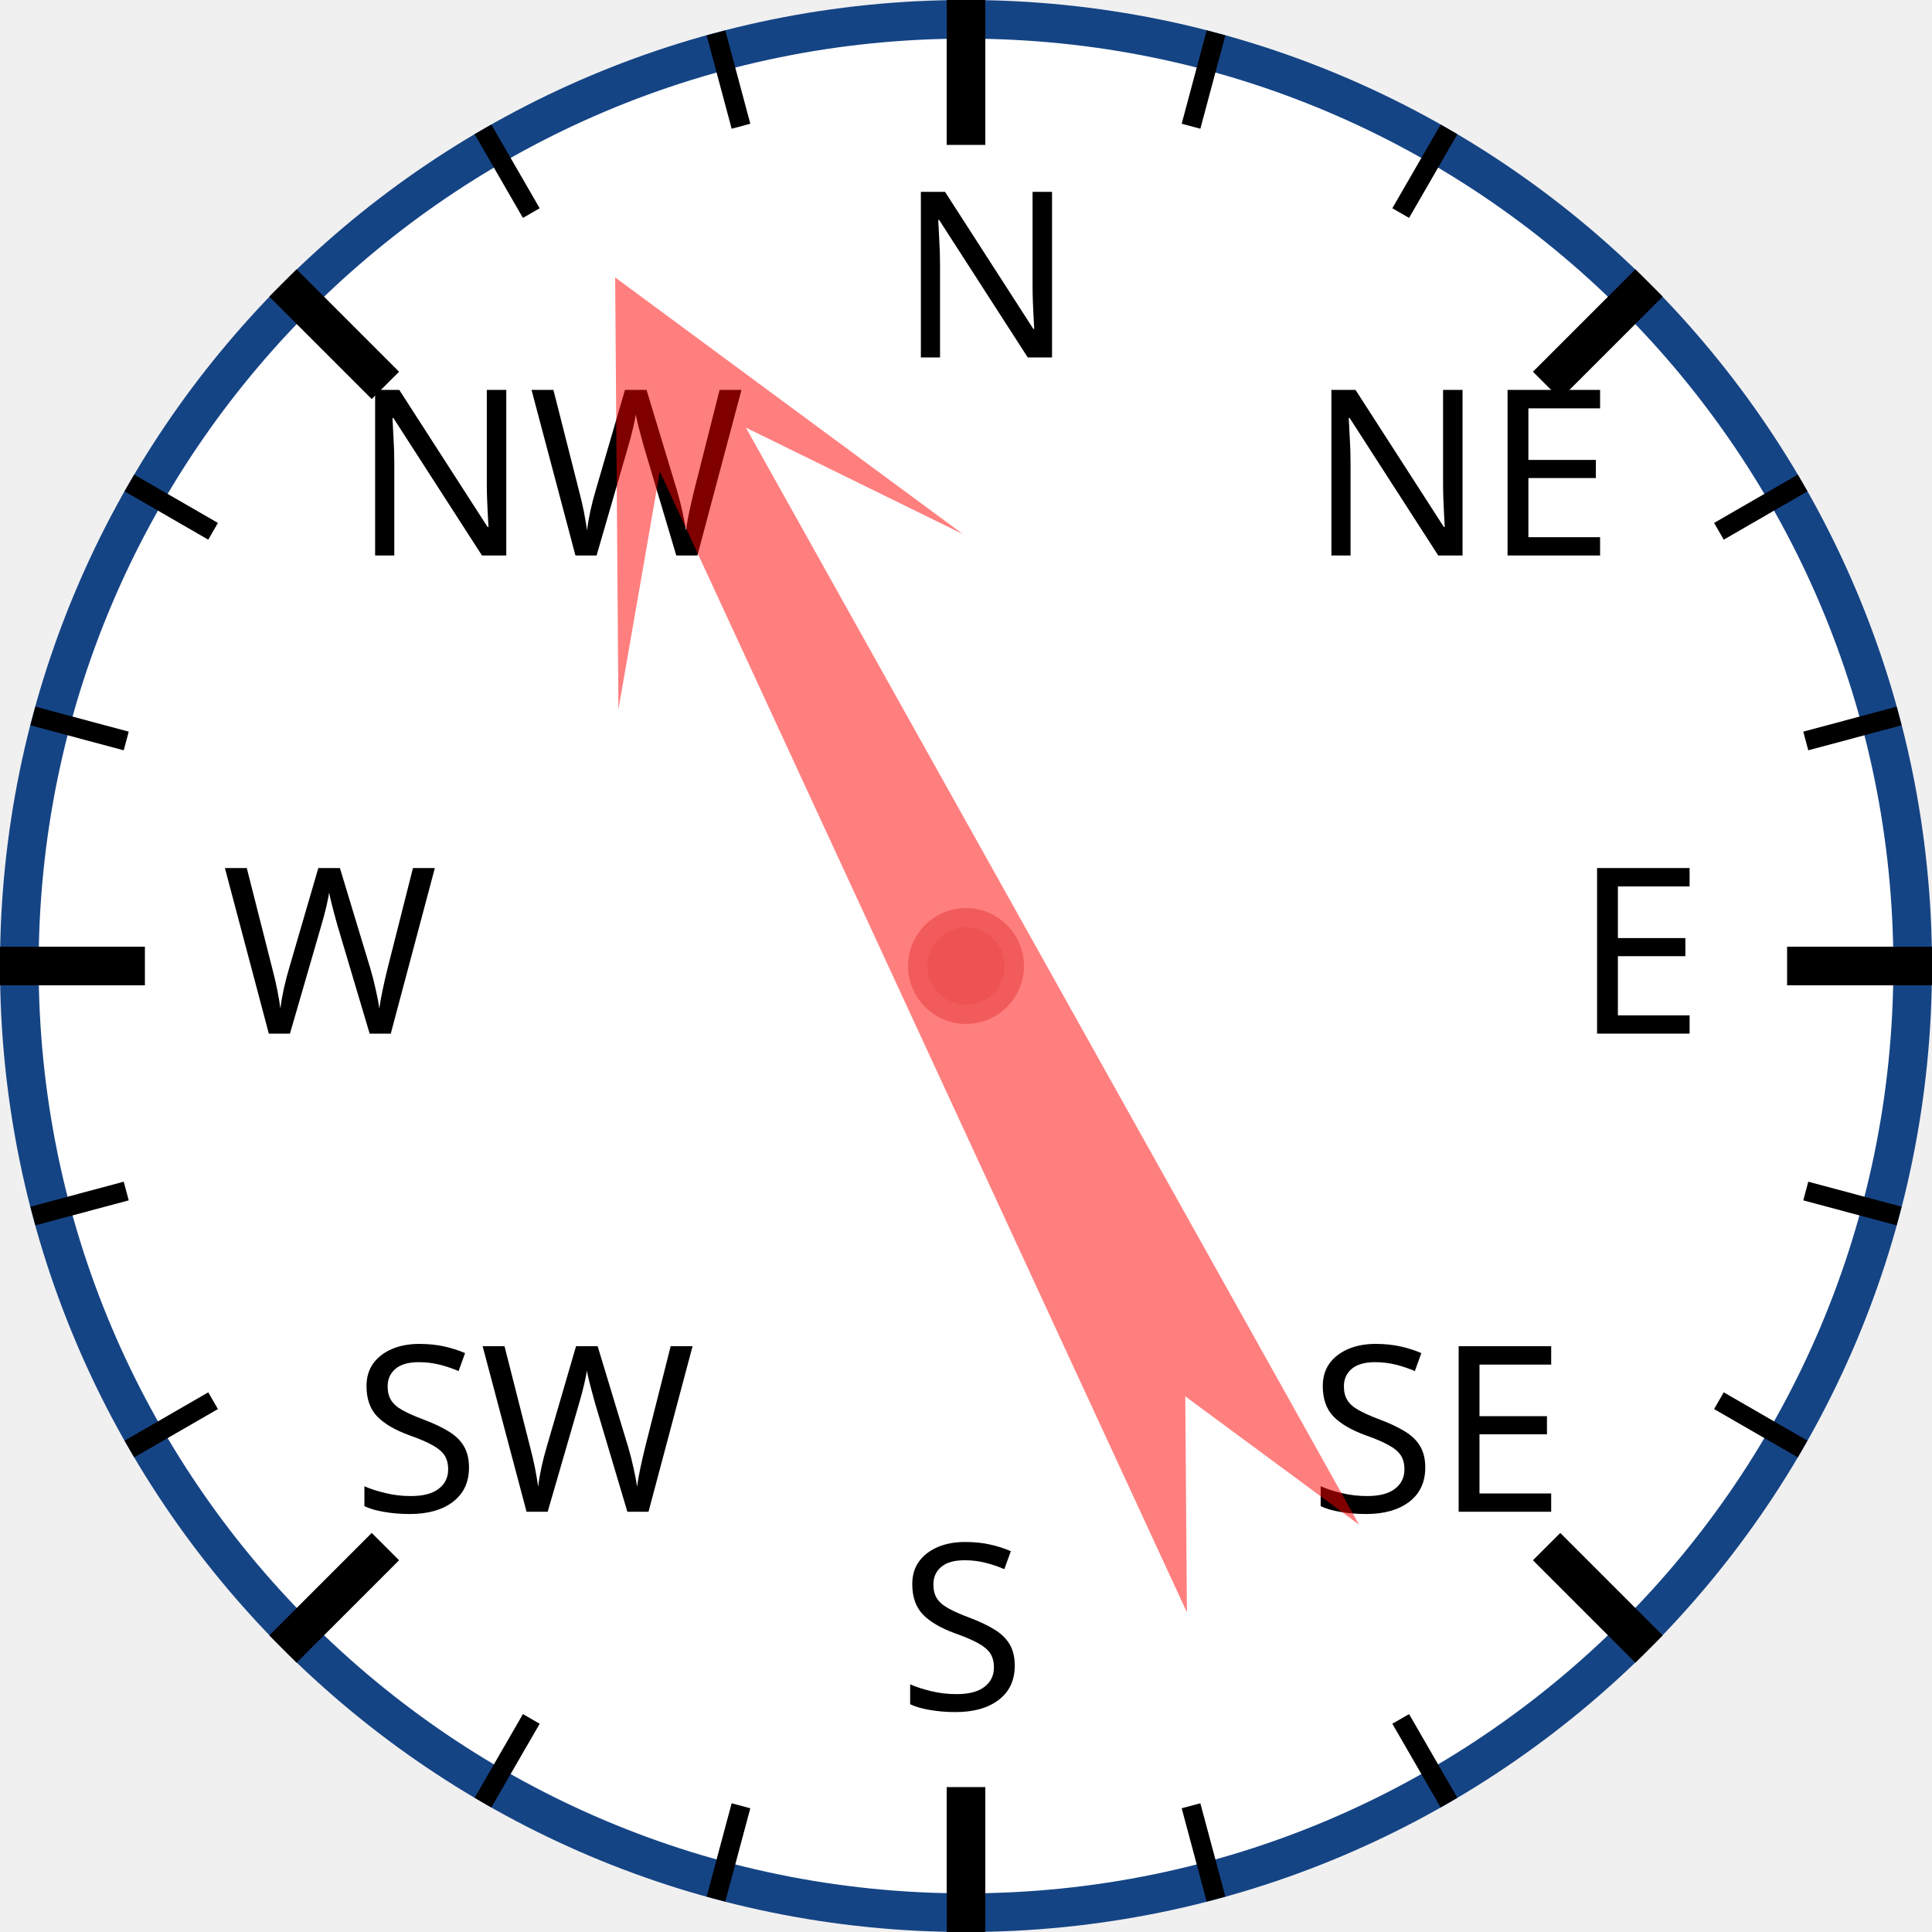
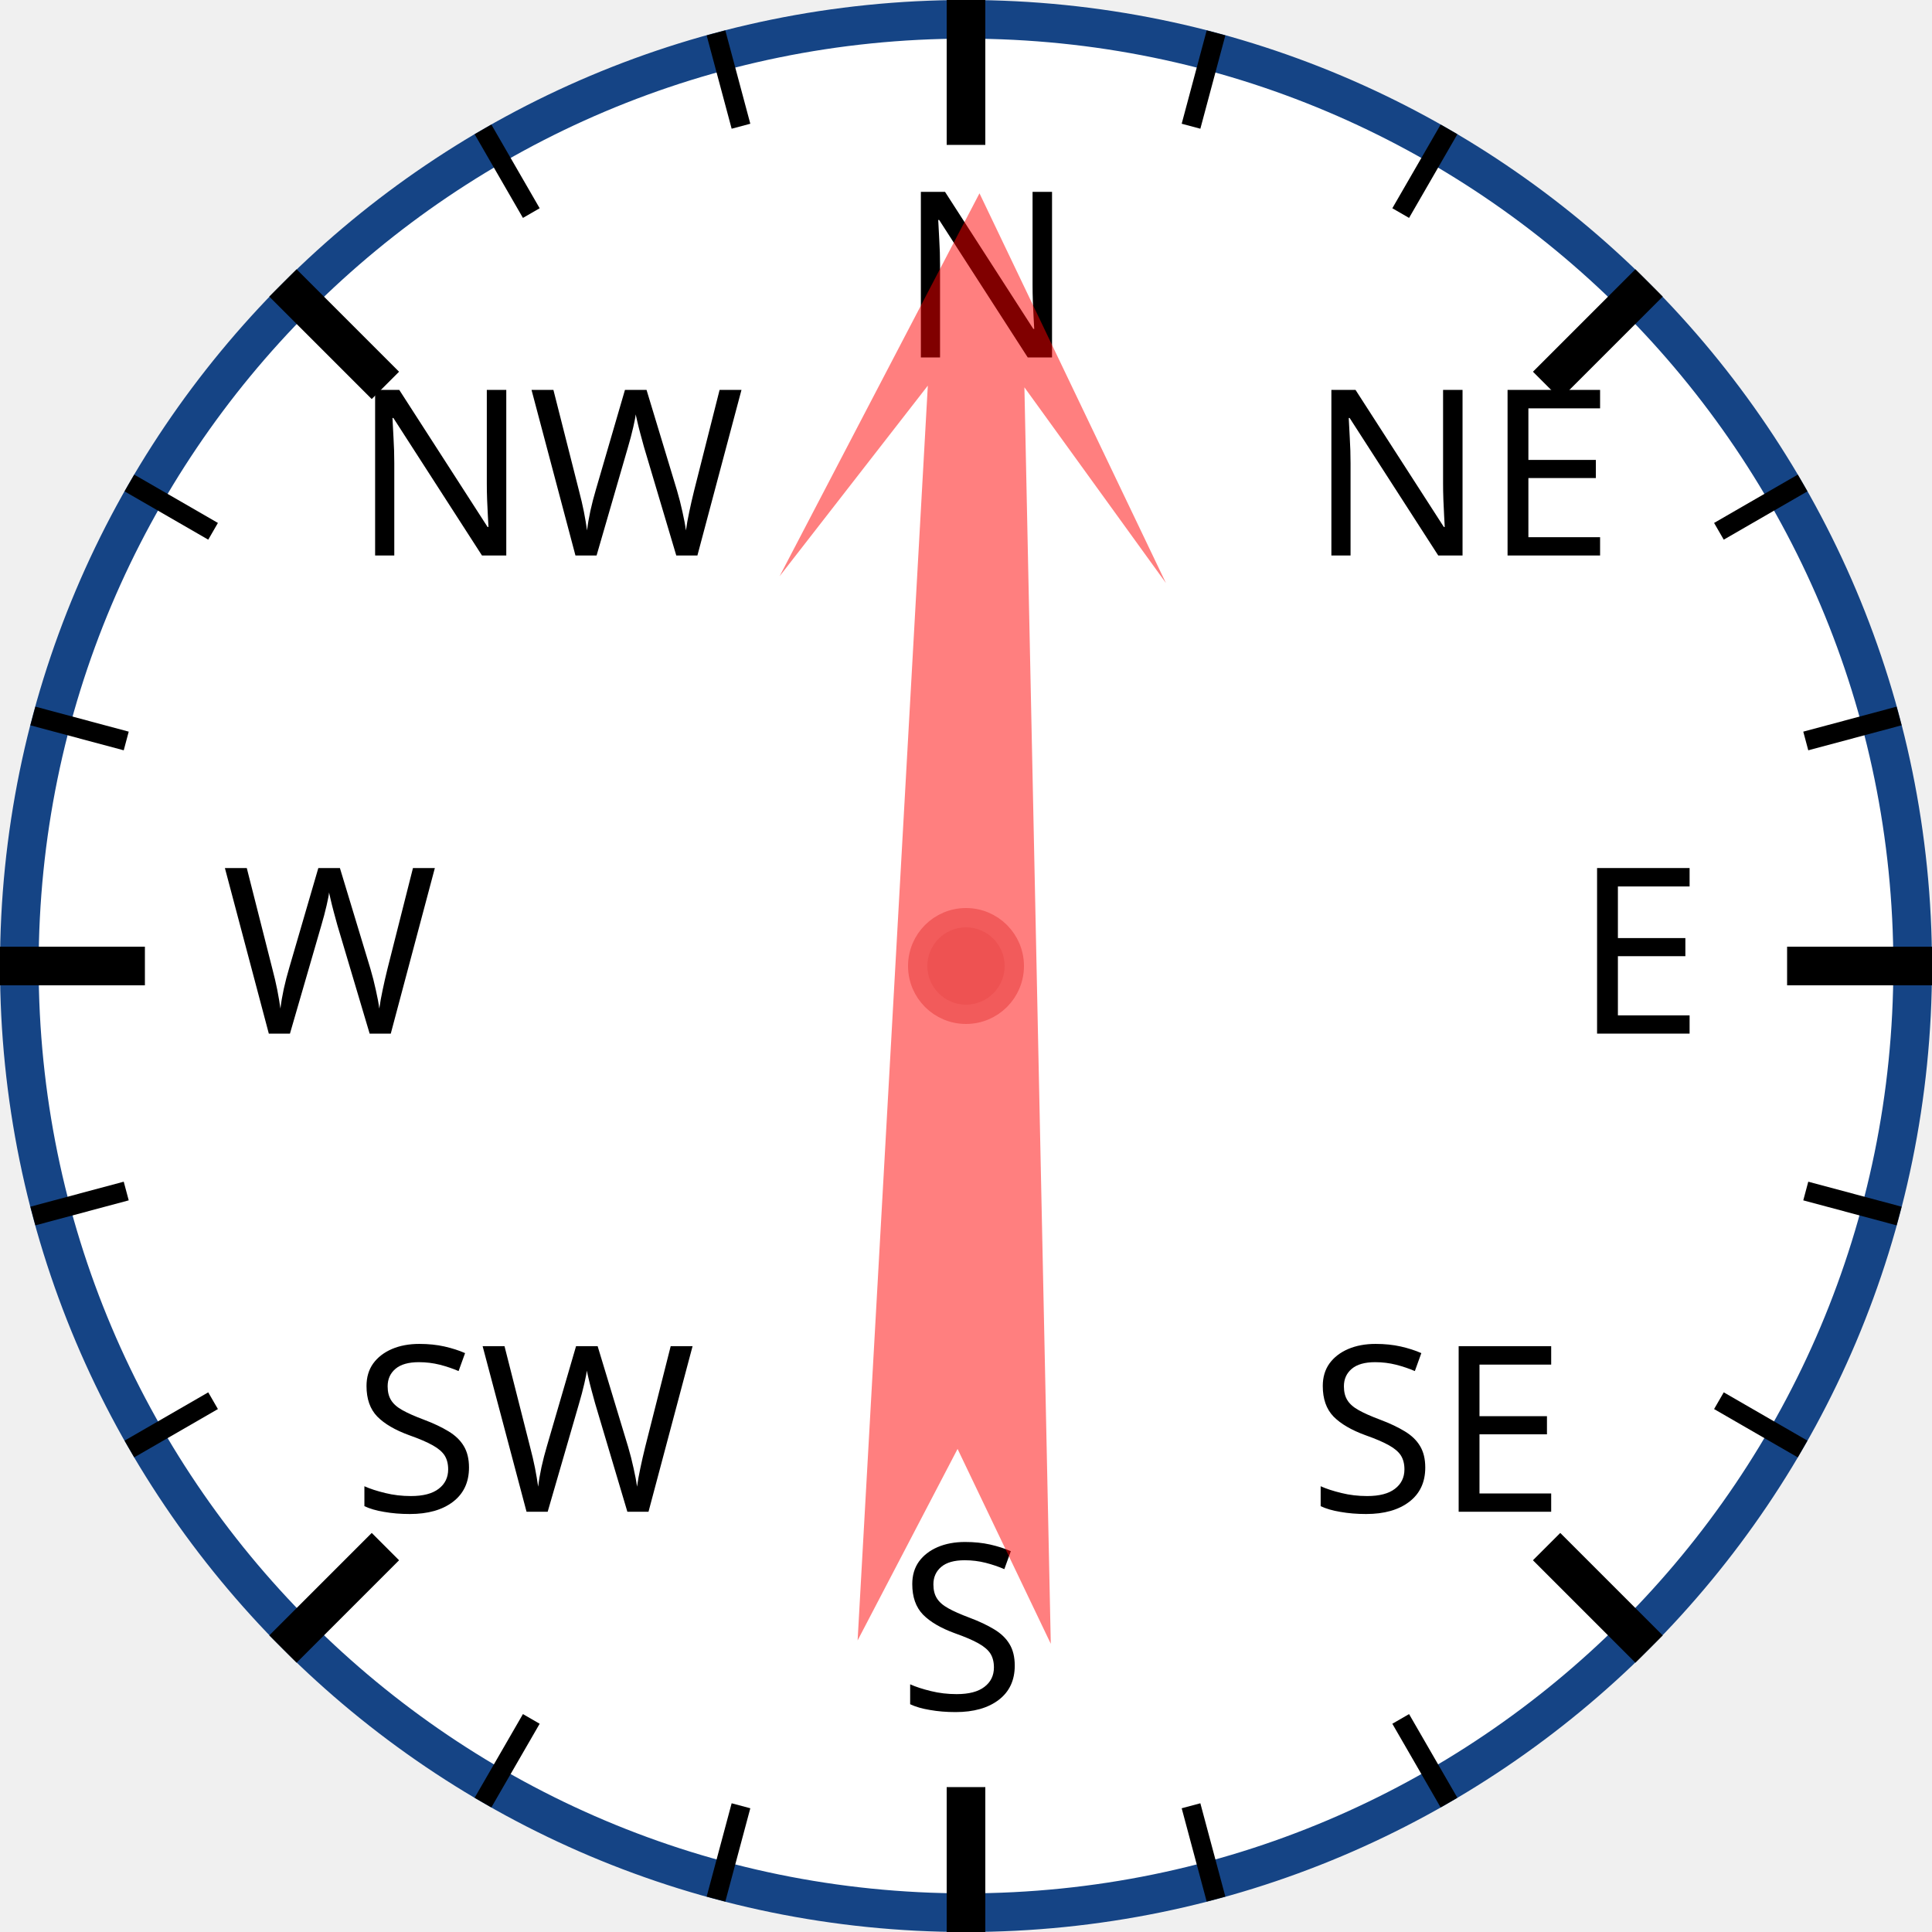
<svg xmlns="http://www.w3.org/2000/svg" width="120px" height="120px" viewBox="0 0 200 200">
  <circle cx="100" cy="100" r="98" style="fill: white; stroke: #154485; stroke-width: 4;" />
  <text x="93.0" y="37.0" style="font-family: sans-serif; font-size: 18pt;">N</text>
  <line x1="100.0" y1="0.0" x2="100.0" y2="15.0" style="stroke: black; stroke-width: 4;" />
  <line x1="74.118" y1="3.407" x2="76.706" y2="13.067" style="stroke: black; stroke-width: 2;" />
  <line x1="50" y1="13.397" x2="55" y2="22.058" style="stroke: black; stroke-width: 2;" />
  <text x="36.503" y="57.503" style="font-family: sans-serif; font-size: 18pt;">NW</text>
  <line x1="29.289" y1="29.289" x2="39.896" y2="39.896" style="stroke: black; stroke-width: 4;" />
  <line x1="13.397" y1="50" x2="22.058" y2="55" style="stroke: black; stroke-width: 2;" />
  <line x1="3.407" y1="74.118" x2="13.067" y2="76.706" style="stroke: black; stroke-width: 2;" />
  <text x="23.0" y="107.0" style="font-family: sans-serif; font-size: 18pt;">W</text>
  <line x1="0.0" y1="100.0" x2="15.0" y2="100.0" style="stroke: black; stroke-width: 4;" />
  <line x1="3.407" y1="125.882" x2="13.067" y2="123.294" style="stroke: black; stroke-width: 2;" />
  <line x1="13.397" y1="150" x2="22.058" y2="145" style="stroke: black; stroke-width: 2;" />
  <text x="36.503" y="156.497" style="font-family: sans-serif; font-size: 18pt;">SW</text>
  <line x1="29.289" y1="170.711" x2="39.896" y2="160.104" style="stroke: black; stroke-width: 4;" />
  <line x1="50" y1="186.603" x2="55" y2="177.942" style="stroke: black; stroke-width: 2;" />
  <line x1="74.118" y1="196.593" x2="76.706" y2="186.933" style="stroke: black; stroke-width: 2;" />
  <text x="93" y="177.0" style="font-family: sans-serif; font-size: 18pt;">S</text>
  <line x1="100" y1="200.0" x2="100" y2="185.0" style="stroke: black; stroke-width: 4;" />
  <line x1="125.882" y1="196.593" x2="123.294" y2="186.933" style="stroke: black; stroke-width: 2;" />
  <line x1="150.0" y1="186.603" x2="145.0" y2="177.942" style="stroke: black; stroke-width: 2;" />
  <text x="135.497" y="156.497" style="font-family: sans-serif; font-size: 18pt;">SE</text>
  <line x1="170.711" y1="170.711" x2="160.104" y2="160.104" style="stroke: black; stroke-width: 4;" />
  <line x1="186.603" y1="150" x2="177.942" y2="145" style="stroke: black; stroke-width: 2;" />
  <line x1="196.593" y1="125.882" x2="186.933" y2="123.294" style="stroke: black; stroke-width: 2;" />
  <text x="163.0" y="107" style="font-family: sans-serif; font-size: 18pt;">E</text>
  <line x1="200.0" y1="100" x2="185.0" y2="100" style="stroke: black; stroke-width: 4;" />
  <line x1="196.593" y1="74.118" x2="186.933" y2="76.706" style="stroke: black; stroke-width: 2;" />
  <line x1="186.603" y1="50" x2="177.942" y2="55" style="stroke: black; stroke-width: 2;" />
  <text x="135.497" y="57.503" style="font-family: sans-serif; font-size: 18pt;">NE</text>
  <line x1="170.711" y1="29.289" x2="160.104" y2="39.896" style="stroke: black; stroke-width: 4;" />
  <line x1="150" y1="13.397" x2="145" y2="22.058" style="stroke: black; stroke-width: 2;" />
  <line x1="125.882" y1="3.407" x2="123.294" y2="13.067" style="stroke: black; stroke-width: 2;" />
-   <polygon points="100 20 120 60 105 40 110 170 100 150 90 170 95 40 80 60" style="fill: red; fill-opacity: 0.5;" transform="rotate(333,100,100)" />
+   <polygon points="100 20 120 60 105 40 110 170 100 150 90 170 95 40 80 60" style="fill: red; fill-opacity: 0.5;" transform="rotate(1,100,100)" />
  <circle cx="100" cy="100" r="5" style="fill: #EE5252; stroke: #F25B5B; stroke-width: 2;" />
</svg>
